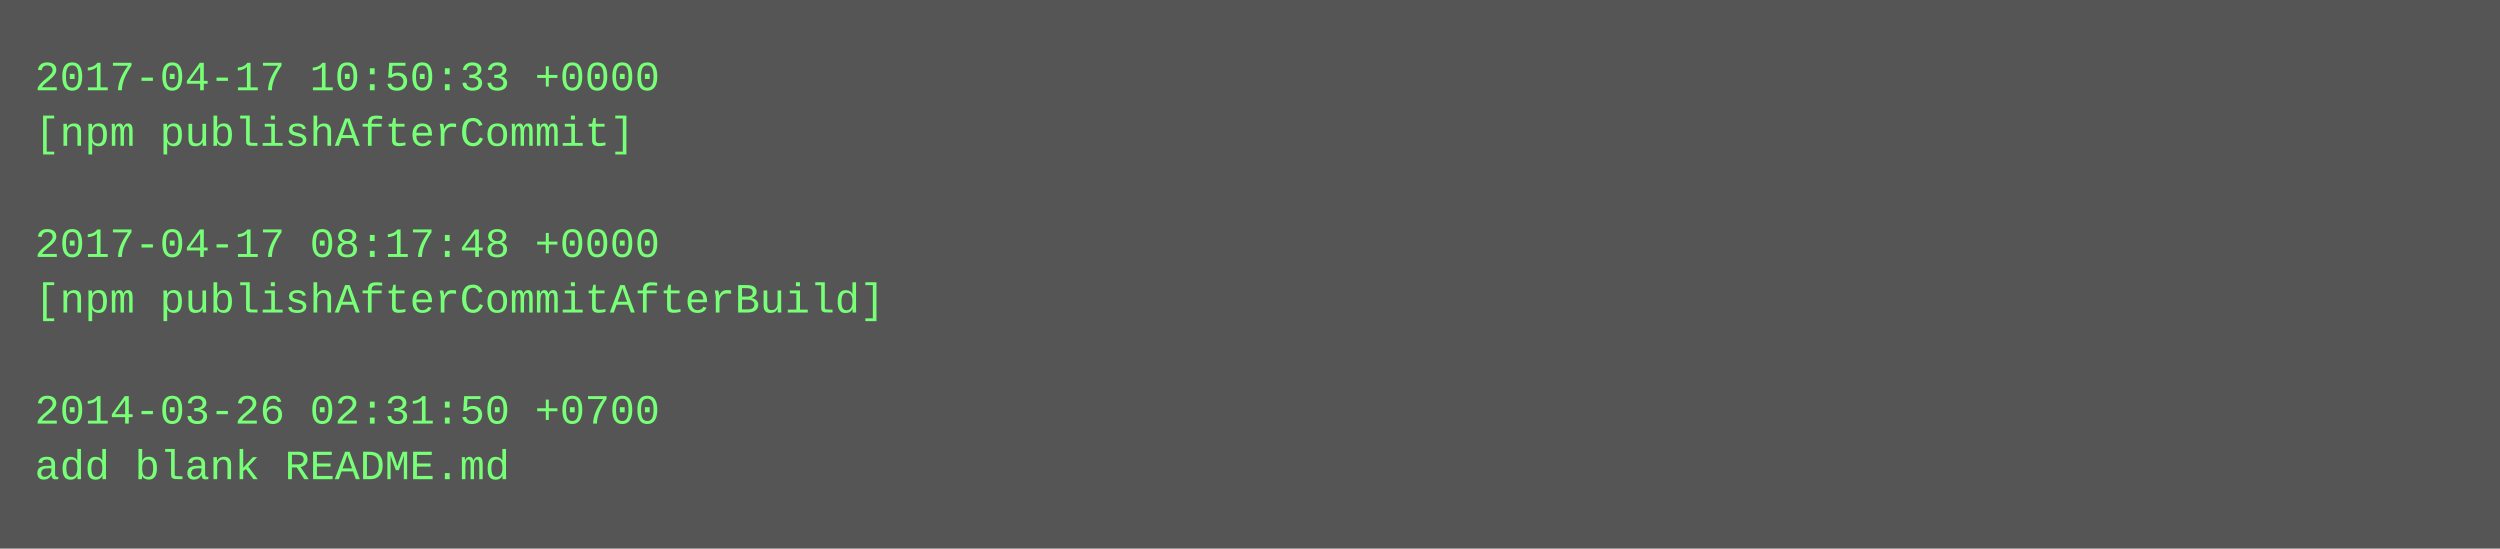
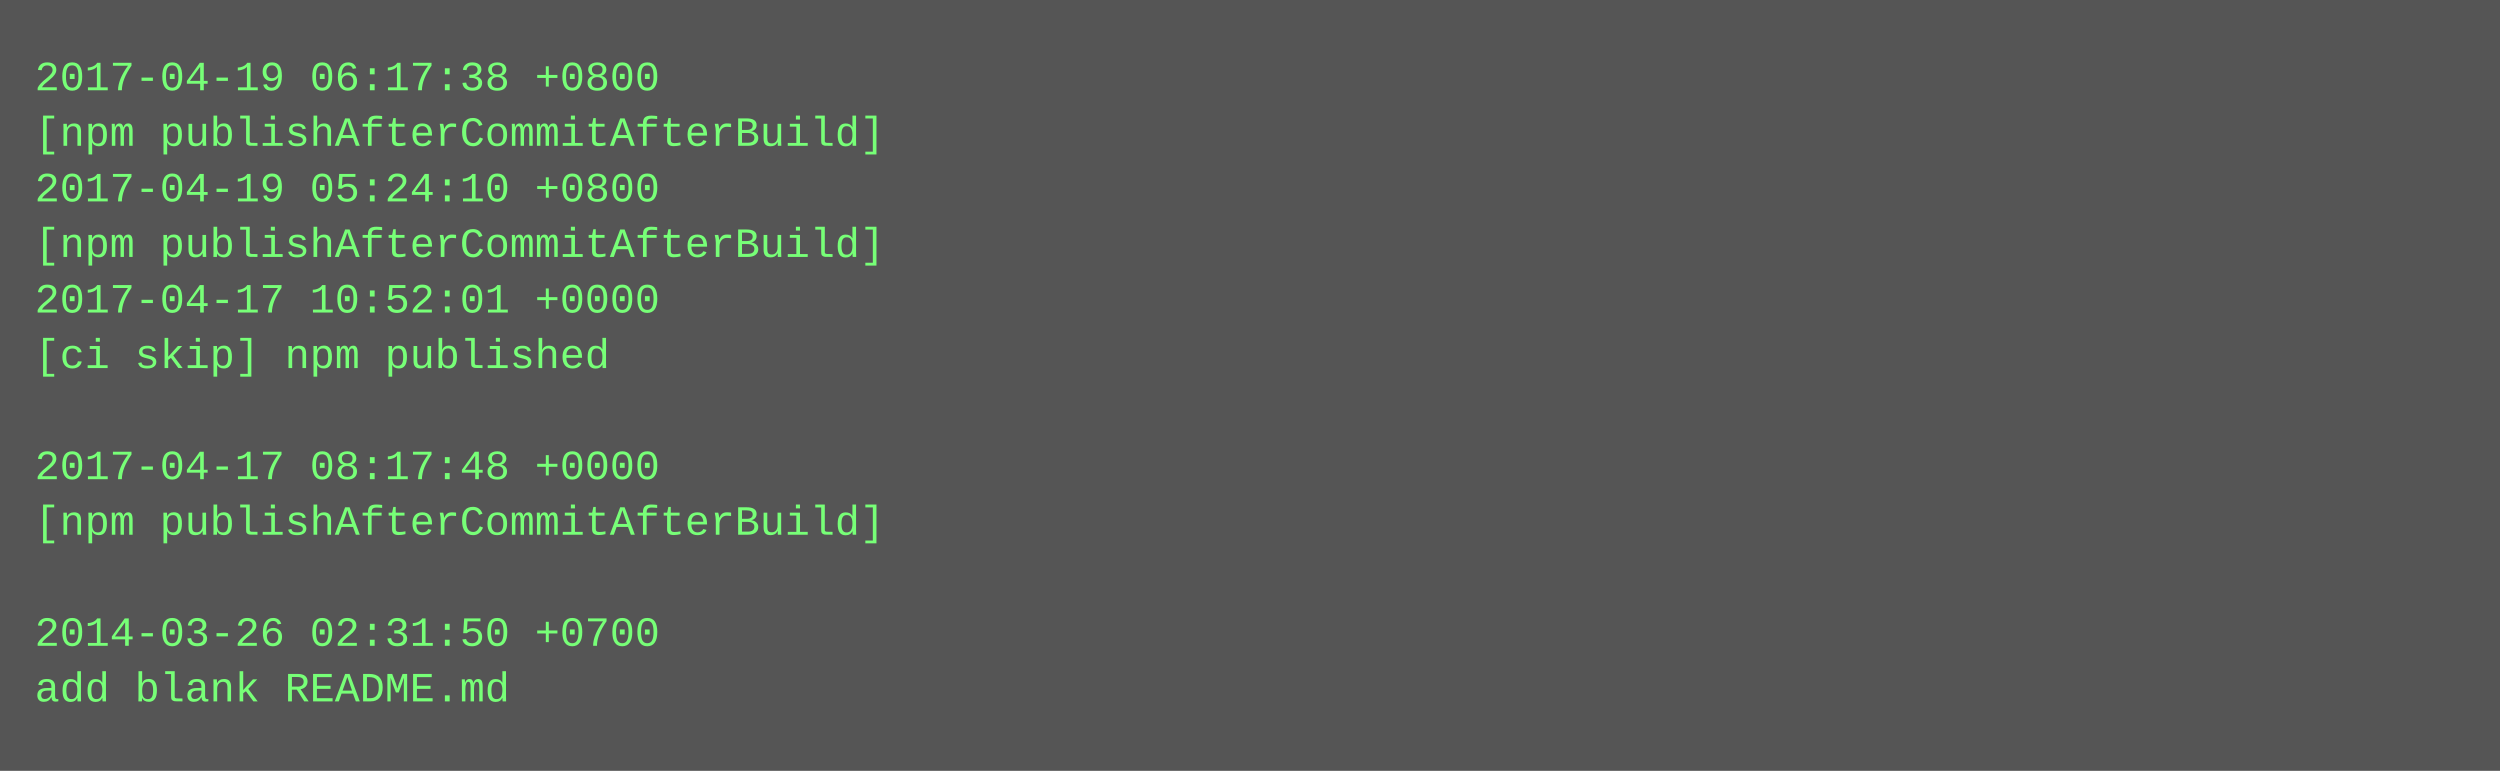
- <svg xmlns="http://www.w3.org/2000/svg" height="158" width="720">
-   <rect height="158" fill="#555" width="720" />
+ <svg xmlns="http://www.w3.org/2000/svg" height="222" width="720">
+   <rect height="222" fill="#555" width="720" />
  <text fill="#7f7" font-family="Courier New" font-size="12" xml:space="preserve">
-     <tspan x="10" y="26">2017-04-17 10:50:33 +0000</tspan>
-     <tspan x="10" y="42">[npm publishAfterCommit]</tspan>
-     <tspan x="10" y="58" />
-     <tspan x="10" y="74">2017-04-17 08:17:48 +0000</tspan>
-     <tspan x="10" y="90">[npm publishAfterCommitAfterBuild]</tspan>
-     <tspan x="10" y="106" />
-     <tspan x="10" y="122">2014-03-26 02:31:50 +0700</tspan>
-     <tspan x="10" y="138">add blank README.md</tspan>
+     <tspan x="10" y="26">2017-04-19 06:17:38 +0800</tspan>
+     <tspan x="10" y="42">[npm publishAfterCommitAfterBuild]</tspan>
+     <tspan x="10" y="58">2017-04-19 05:24:10 +0800</tspan>
+     <tspan x="10" y="74">[npm publishAfterCommitAfterBuild]</tspan>
+     <tspan x="10" y="90">2017-04-17 10:52:01 +0000</tspan>
+     <tspan x="10" y="106">[ci skip] npm published</tspan>
+     <tspan x="10" y="122" />
+     <tspan x="10" y="138">2017-04-17 08:17:48 +0000</tspan>
+     <tspan x="10" y="154">[npm publishAfterCommitAfterBuild]</tspan>
+     <tspan x="10" y="170" />
+     <tspan x="10" y="186">2014-03-26 02:31:50 +0700</tspan>
+     <tspan x="10" y="202">add blank README.md</tspan>
  </text>
</svg>
